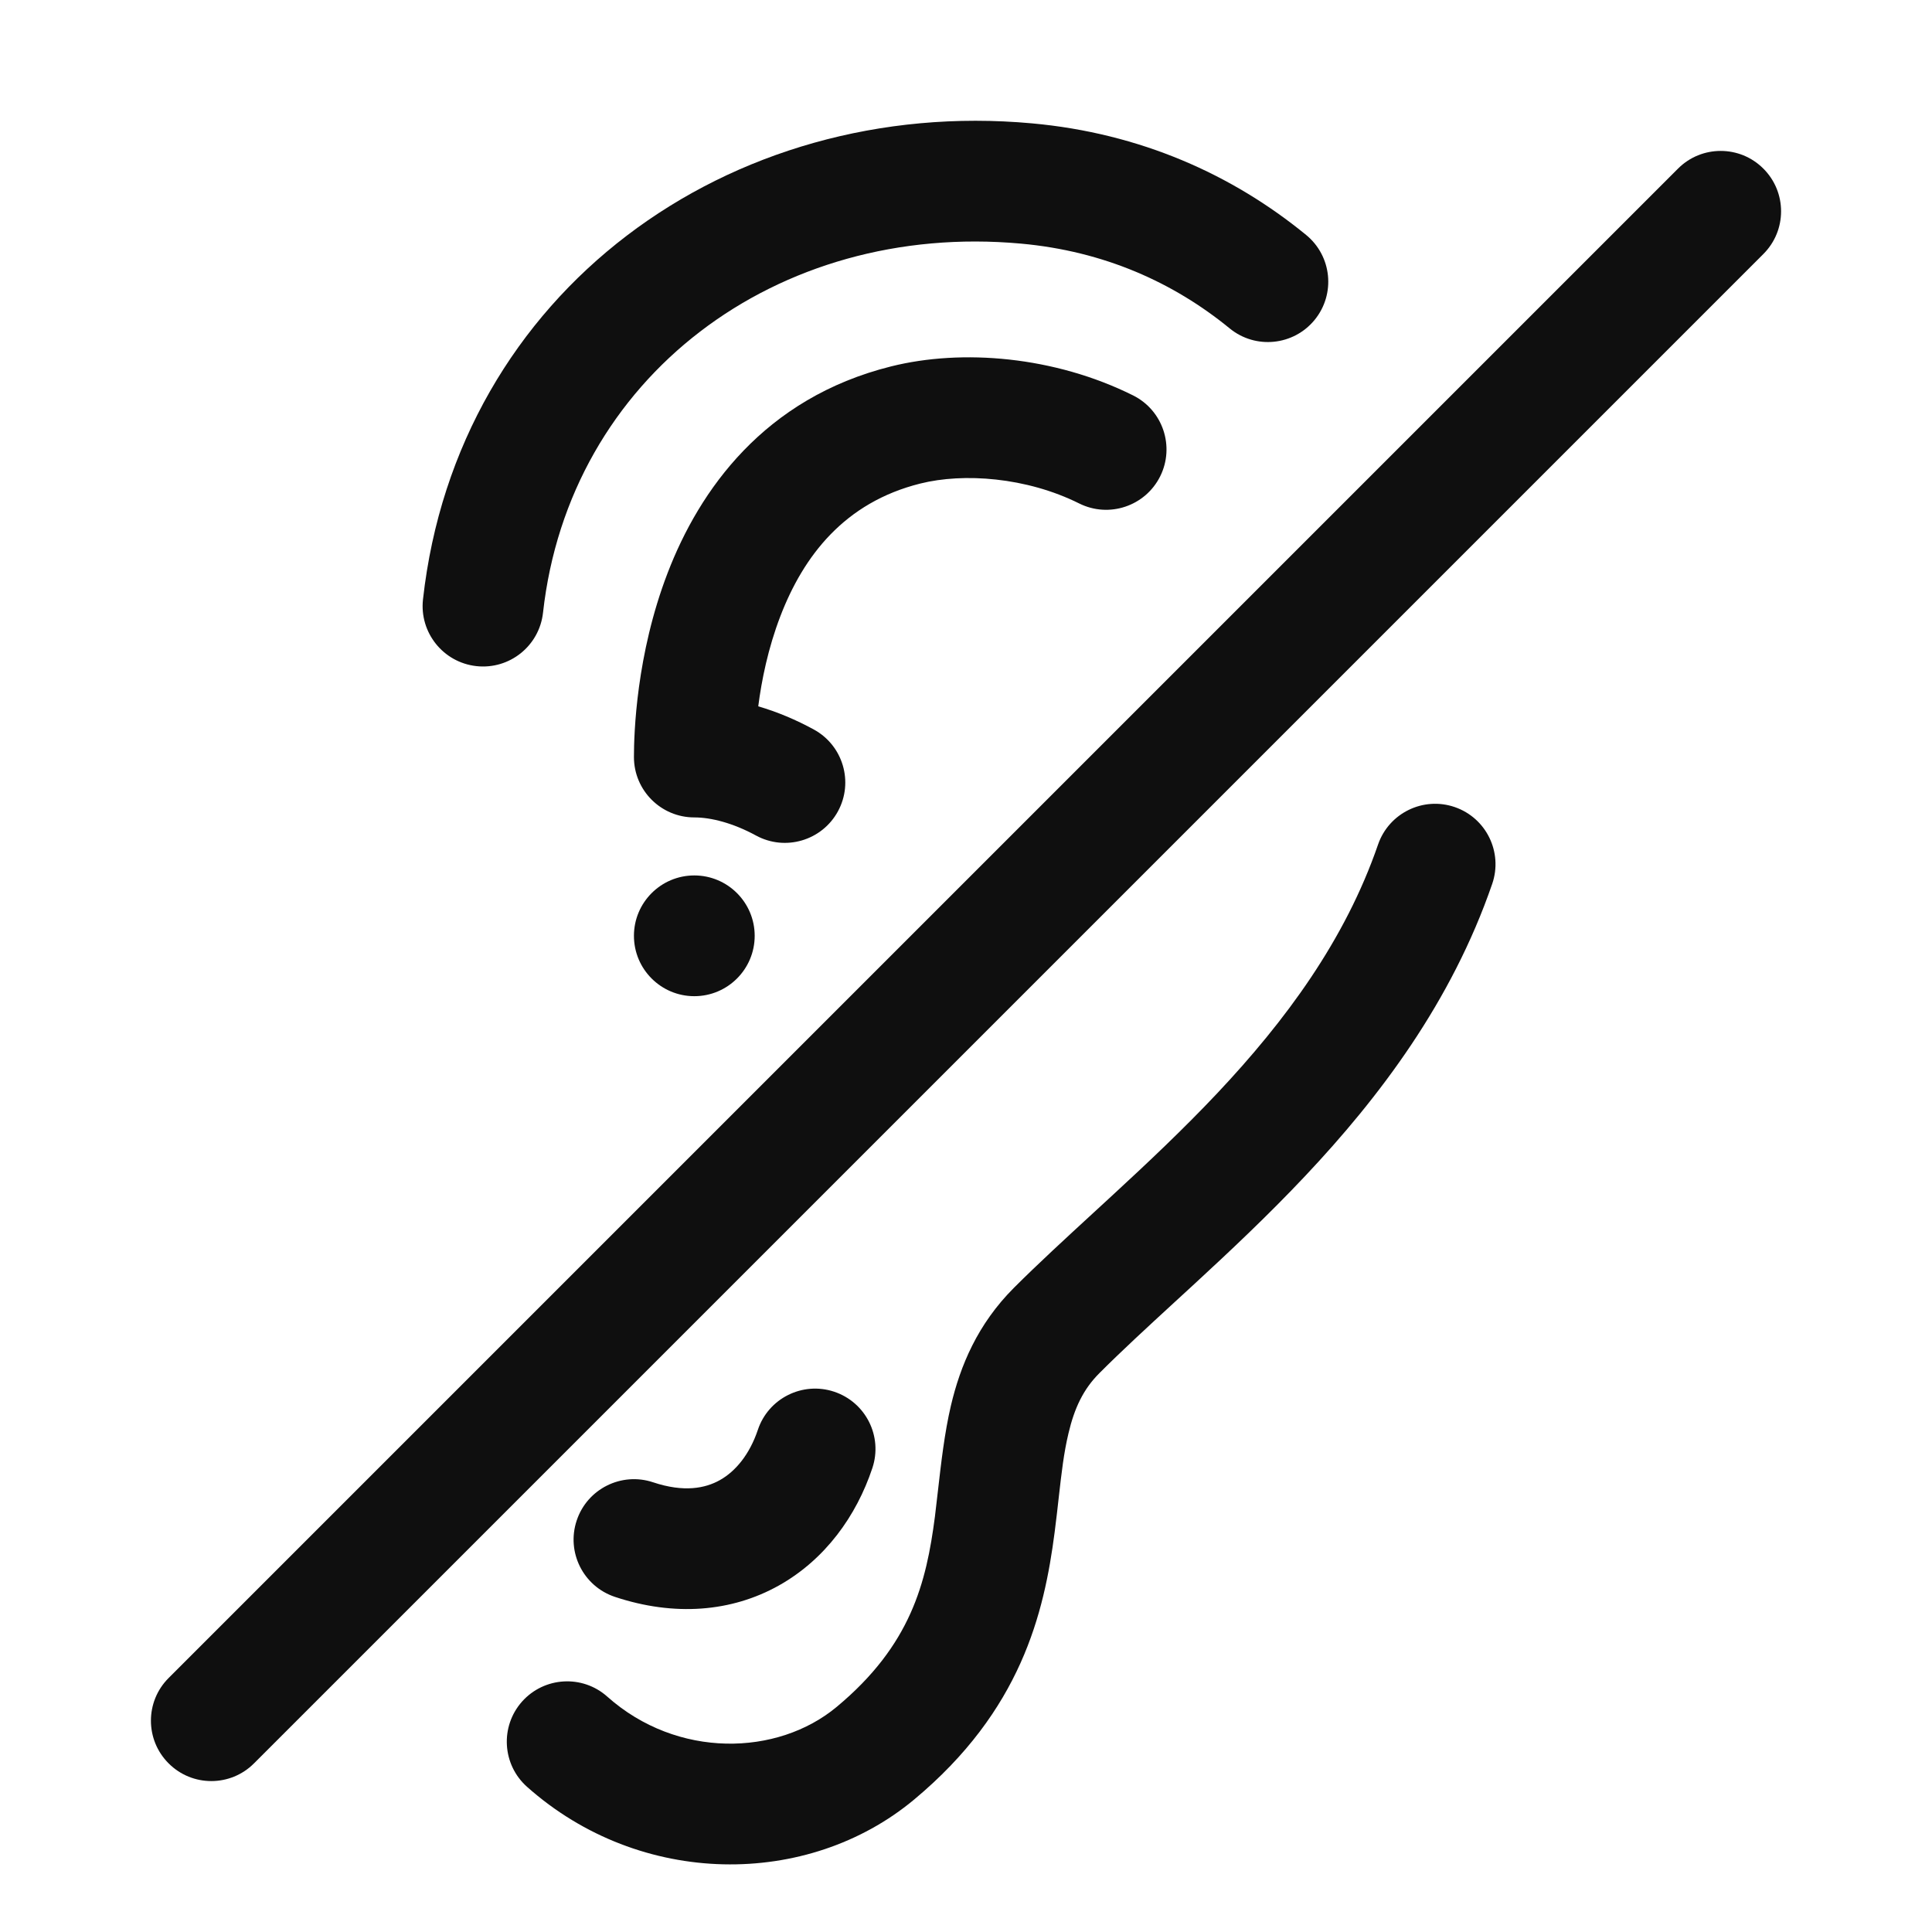
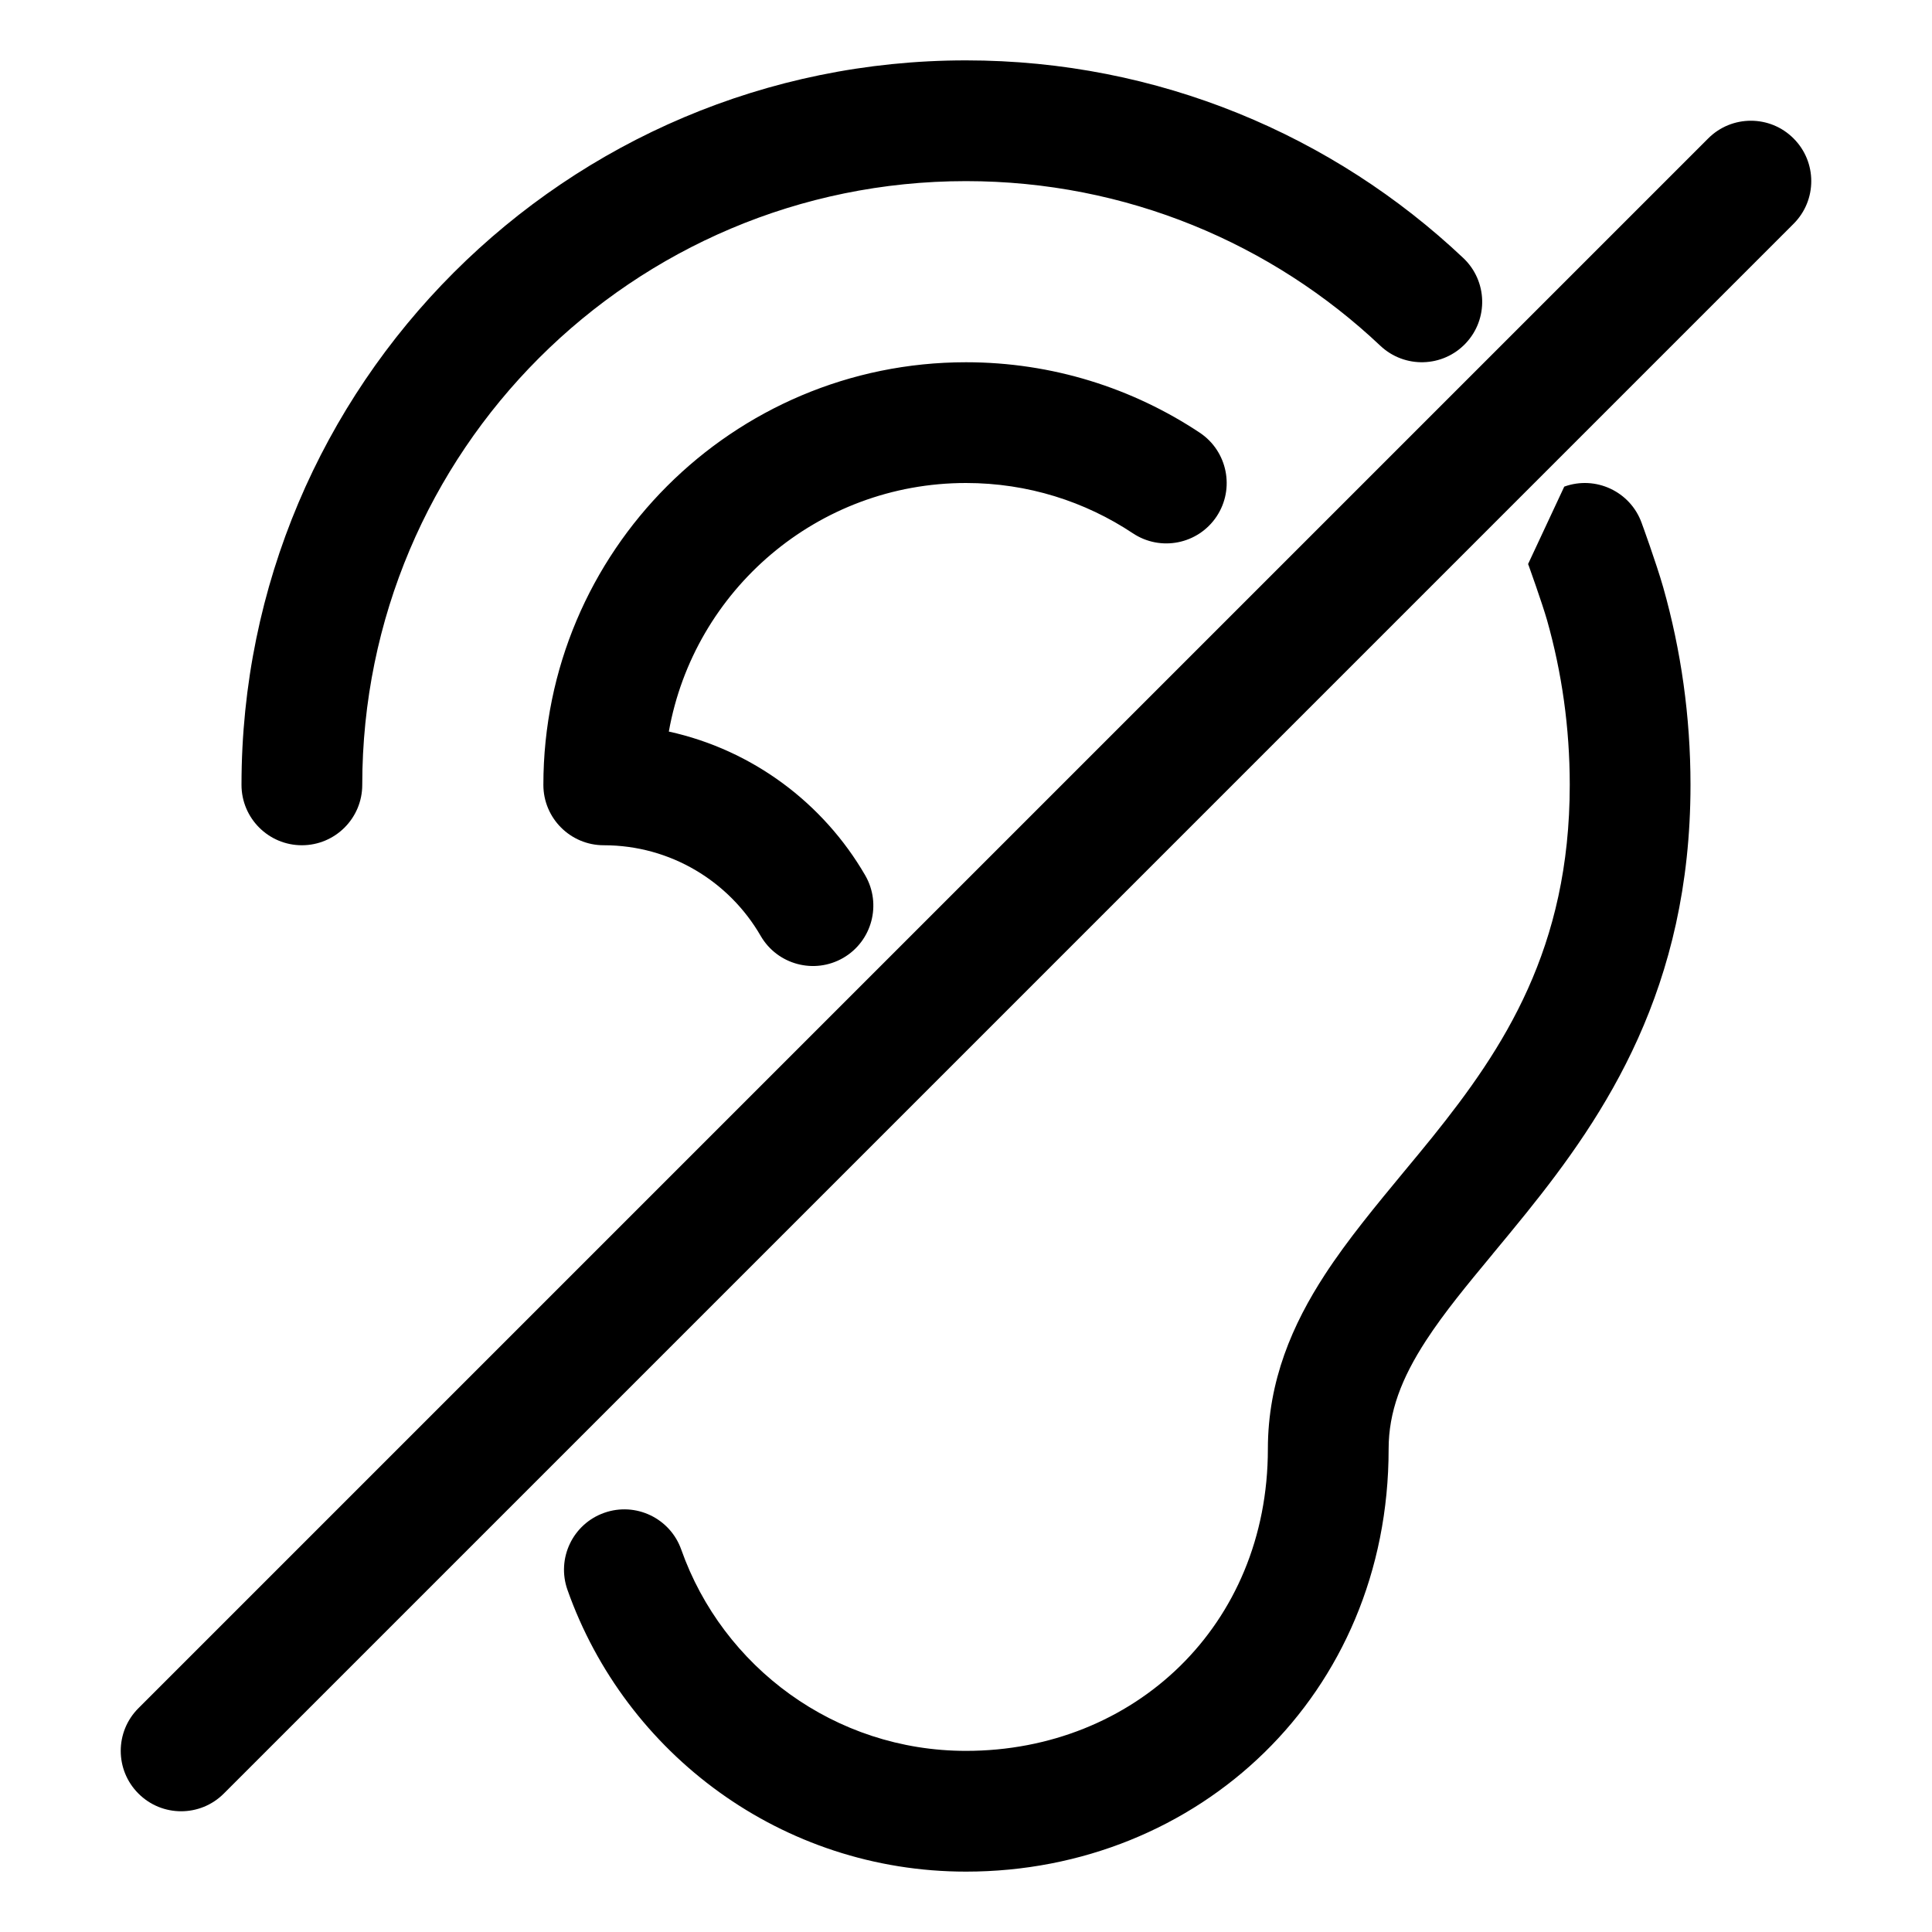
- <svg xmlns="http://www.w3.org/2000/svg" width="32" height="32" viewBox="0 0 32 32" fill="none">
-   <path d="M16.91 4.035C12.864 3.667 9.427 6.249 8.994 10.149C8.933 10.698 8.439 11.094 7.89 11.033C7.341 10.972 6.945 10.477 7.006 9.928C7.573 4.828 12.082 1.587 17.091 2.043C18.887 2.206 20.411 2.891 21.633 3.891C22.061 4.241 22.124 4.871 21.774 5.299C21.424 5.726 20.794 5.789 20.367 5.439C19.438 4.679 18.288 4.16 16.91 4.035ZM14.758 6.069C15.937 5.774 17.465 5.901 18.767 6.549C19.261 6.795 19.462 7.396 19.216 7.89C18.969 8.384 18.369 8.585 17.875 8.339C16.998 7.902 15.958 7.83 15.243 8.009C13.985 8.323 13.308 9.21 12.925 10.207C12.721 10.738 12.614 11.27 12.559 11.699C12.877 11.792 13.186 11.923 13.478 12.082C13.963 12.346 14.143 12.953 13.879 13.438C13.615 13.923 13.007 14.103 12.522 13.839C12.138 13.63 11.775 13.539 11.5 13.539C10.948 13.539 10.5 13.091 10.5 12.539C10.5 12.149 10.538 10.842 11.058 9.49C11.585 8.117 12.658 6.593 14.758 6.069ZM24.096 13.368C24.618 13.548 24.895 14.117 24.716 14.639C24.04 16.601 22.844 18.177 21.617 19.479C21.004 20.13 20.372 20.723 19.788 21.262C19.675 21.366 19.564 21.468 19.456 21.567C18.995 21.991 18.577 22.375 18.208 22.745C17.944 23.009 17.796 23.32 17.697 23.742C17.619 24.069 17.583 24.391 17.538 24.787C17.518 24.967 17.496 25.162 17.468 25.38C17.293 26.725 16.913 28.33 15.14 29.807C13.38 31.273 10.61 31.27 8.729 29.595C8.317 29.228 8.28 28.596 8.647 28.183C9.015 27.771 9.647 27.734 10.059 28.102C11.218 29.134 12.879 29.088 13.86 28.27C15.087 27.248 15.342 26.219 15.485 25.122C15.502 24.987 15.519 24.839 15.536 24.685C15.587 24.239 15.644 23.733 15.75 23.282C15.906 22.62 16.191 21.934 16.792 21.332C17.196 20.928 17.654 20.508 18.117 20.082C18.222 19.985 18.327 19.889 18.432 19.792C19.01 19.259 19.598 18.705 20.162 18.107C21.289 16.91 22.278 15.575 22.825 13.988C23.005 13.466 23.574 13.188 24.096 13.368Z" fill="#0F0F0F" />
-   <path d="M29.207 2.793C29.598 3.183 29.598 3.817 29.207 4.207L4.207 29.207C3.817 29.598 3.183 29.598 2.793 29.207C2.402 28.817 2.402 28.183 2.793 27.793L27.793 2.793C28.183 2.402 28.817 2.402 29.207 2.793Z" fill="#0F0F0F" />
-   <path d="M12.5 15.5C12.5 16.052 12.052 16.5 11.5 16.5C10.948 16.5 10.5 16.052 10.5 15.5C10.5 14.948 10.948 14.5 11.5 14.5C12.052 14.5 12.5 14.948 12.5 15.5Z" fill="#0F0F0F" />
-   <path d="M13.816 23.051C14.341 23.226 14.624 23.792 14.449 24.316C14.185 25.108 13.669 25.829 12.902 26.26C12.117 26.7 11.171 26.777 10.184 26.449C9.66 26.274 9.377 25.708 9.552 25.184C9.726 24.66 10.293 24.377 10.816 24.551C11.33 24.723 11.684 24.65 11.924 24.515C12.181 24.371 12.415 24.092 12.552 23.684C12.726 23.16 13.293 22.877 13.816 23.051Z" fill="#0F0F0F" />
+ <svg xmlns="http://www.w3.org/2000/svg" width="32" height="32" viewBox="0 0 32 32">
+   <path d="M16 3C10.477 3 6 7.477 6 13C6 13.552 5.552 14 5 14C4.448 14 4 13.552 4 13C4 6.373 9.373 1 16 1C19.188 1 22.088 2.245 24.236 4.273C24.638 4.652 24.656 5.285 24.277 5.686C23.898 6.088 23.265 6.106 22.863 5.727C21.072 4.036 18.658 3 16 3ZM25.909 8.06C26.428 7.872 27.002 8.14 27.19 8.659L27.193 8.667L27.201 8.69L27.231 8.772C27.256 8.842 27.29 8.938 27.327 9.045C27.398 9.252 27.491 9.527 27.548 9.728C27.843 10.769 28 11.867 28 13C28 16.37 26.589 18.465 25.279 20.093C25.084 20.335 24.899 20.558 24.724 20.769L24.724 20.77C24.295 21.288 23.926 21.733 23.619 22.204C23.213 22.829 23 23.385 23 24C23 28.073 19.845 31 16 31C12.951 31 10.359 29.051 9.399 26.333C9.215 25.812 9.487 25.241 10.008 25.057C10.529 24.873 11.1 25.146 11.284 25.667C11.971 27.61 13.825 29 16 29C18.782 29 21 26.927 21 24C21 22.865 21.412 21.93 21.943 21.114C22.317 20.538 22.797 19.96 23.254 19.407C23.414 19.214 23.572 19.024 23.721 18.839C24.911 17.36 26 15.705 26 13C26 12.053 25.869 11.138 25.624 10.272C25.584 10.133 25.509 9.908 25.437 9.7C25.402 9.6 25.37 9.51 25.347 9.444L25.32 9.368L25.312 9.348L25.31 9.342L25.909 8.06ZM11.078 12.117C11.495 9.776 13.54 8 16 8C17.024 8 17.973 8.307 18.764 8.833C19.224 9.139 19.845 9.014 20.151 8.554C20.456 8.094 20.331 7.473 19.872 7.167C18.762 6.43 17.43 6 16 6C12.134 6 9 9.134 9 13C9 13.552 9.448 14 10 14C11.109 14 12.079 14.601 12.599 15.501C12.876 15.979 13.488 16.142 13.966 15.866C14.444 15.589 14.607 14.977 14.331 14.499C13.64 13.306 12.468 12.422 11.078 12.117ZM29.707 3.707C30.098 3.317 30.098 2.683 29.707 2.293C29.317 1.902 28.683 1.902 28.293 2.293L2.293 28.293C1.902 28.683 1.902 29.317 2.293 29.707C2.683 30.098 3.317 30.098 3.707 29.707L29.707 3.707Z" />
</svg>
